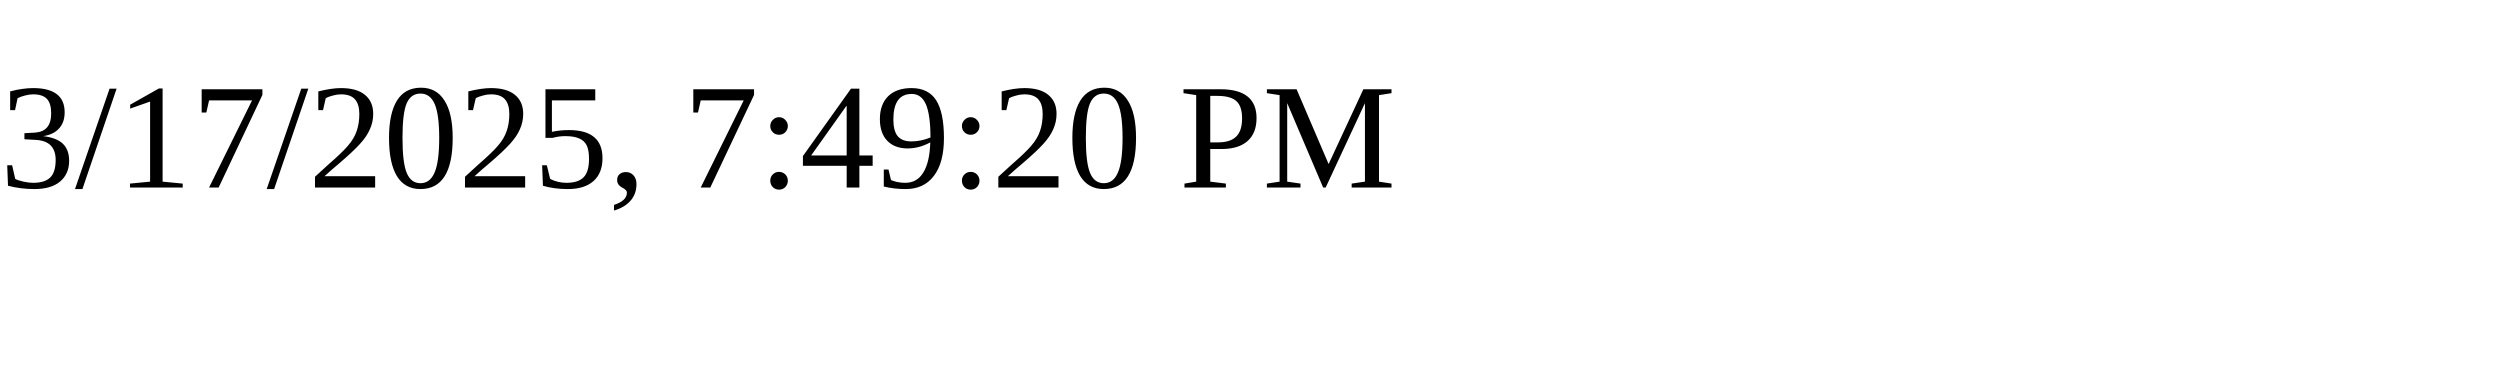
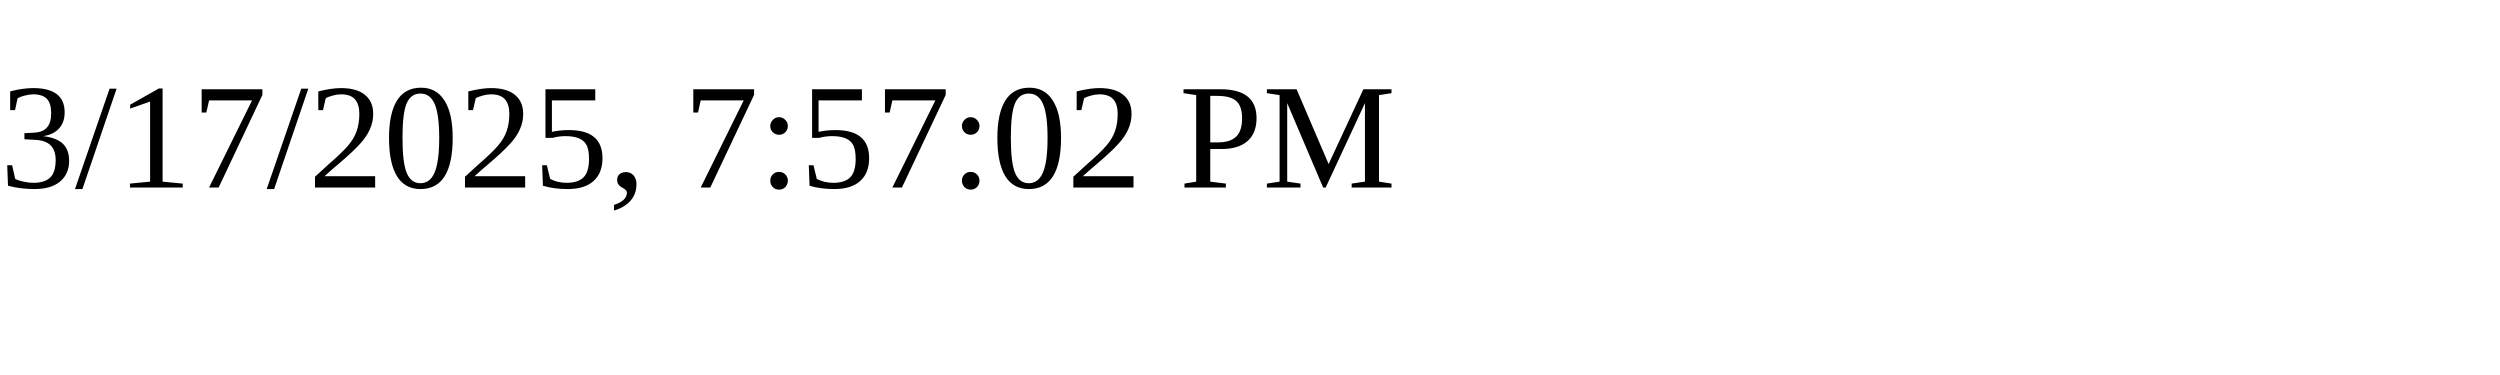
<svg xmlns="http://www.w3.org/2000/svg" height="30" width="200">
-   <text x="0" y="15">3/17/2025, 7:49:20 PM</text>
+   <text x="0" y="15">3/17/2025, 7:57:02 PM</text>
</svg>
